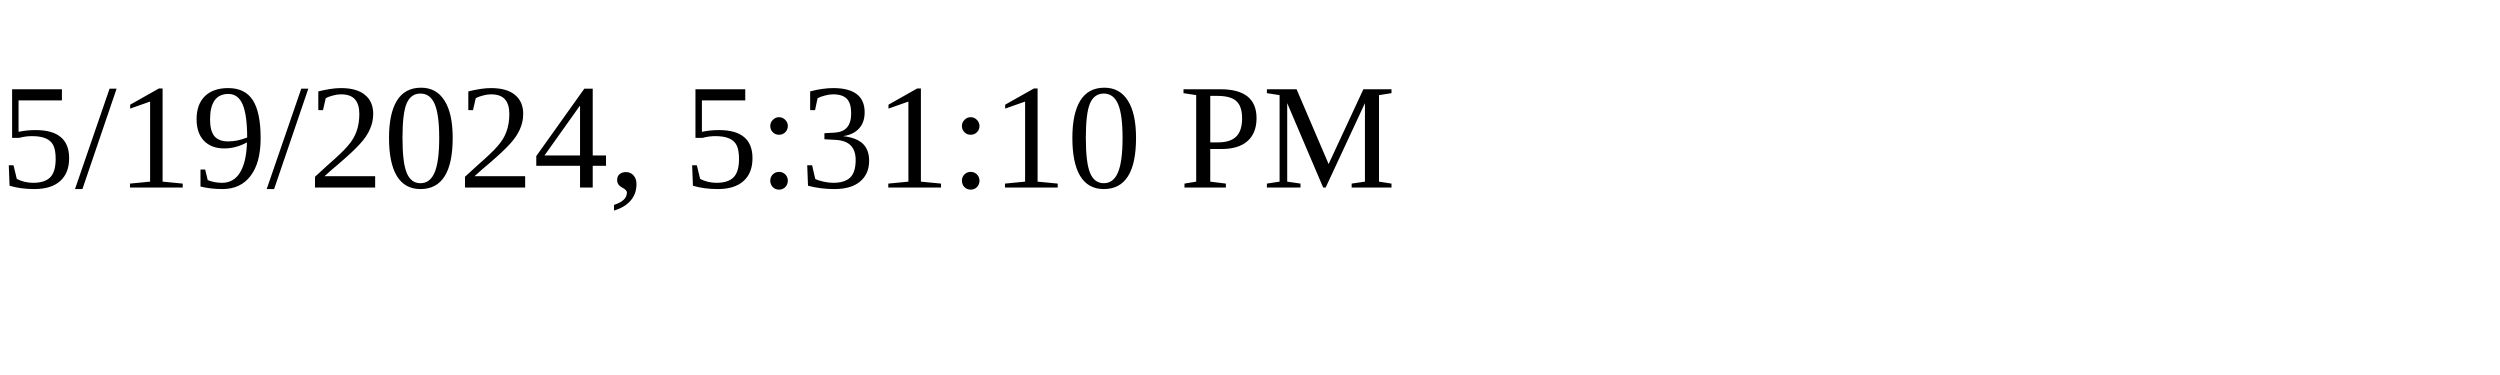
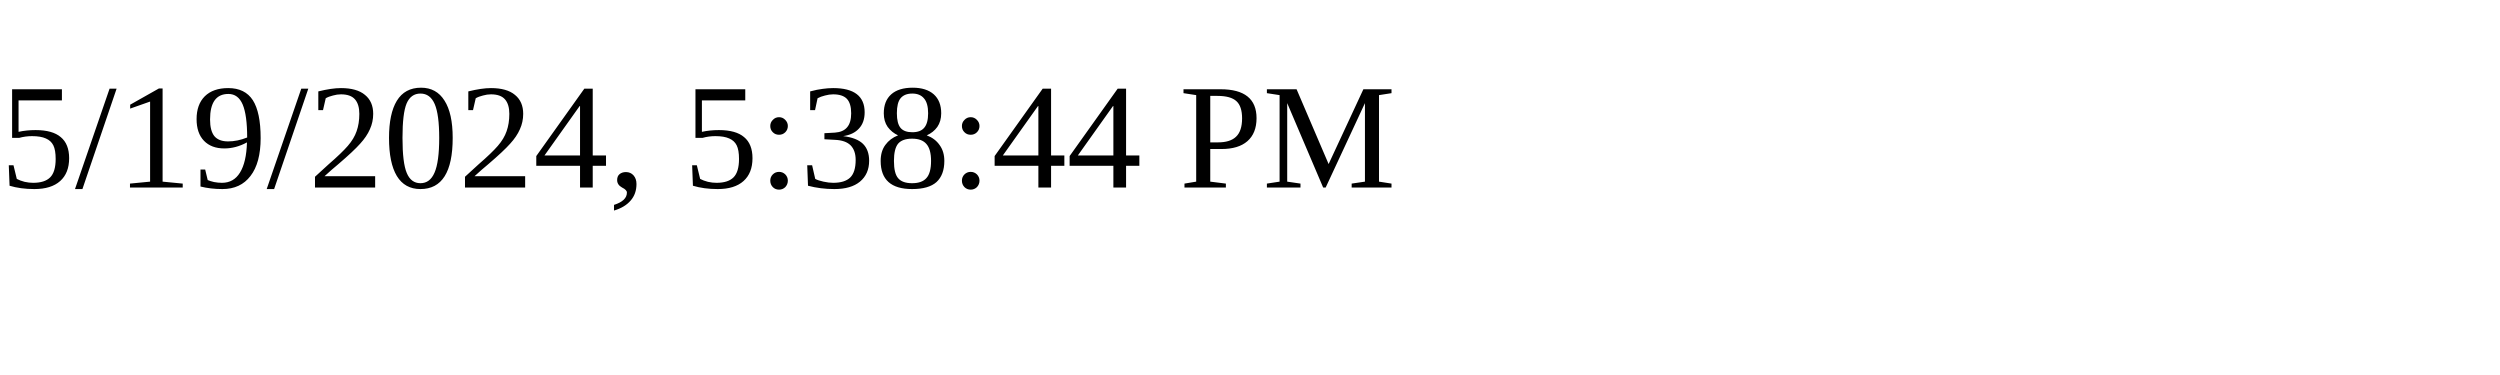
<svg xmlns="http://www.w3.org/2000/svg" height="30" width="200">
-   <text x="0" y="15">5/19/2024, 5:31:10 PM</text>
+   <text x="0" y="15">5/19/2024, 5:38:44 PM</text>
</svg>
